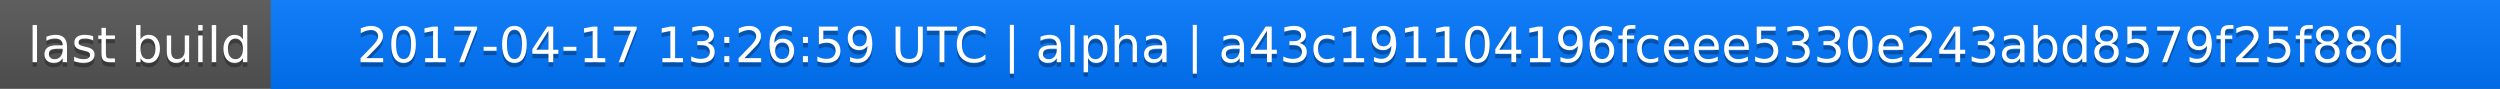
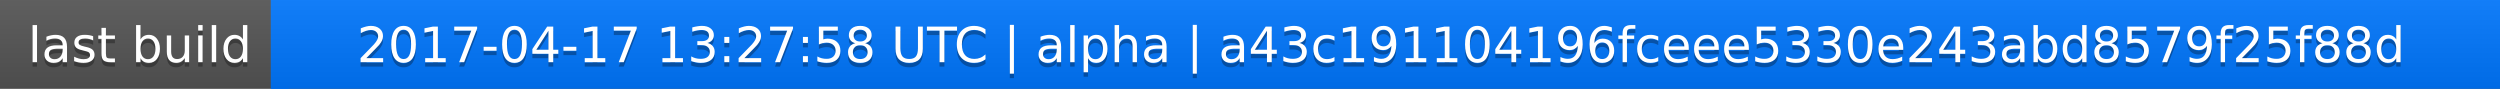
<svg xmlns="http://www.w3.org/2000/svg" width="563" height="20">
  <linearGradient id="a" x2="0" y2="100%">
    <stop offset="0" stop-color="#bbb" stop-opacity=".1" />
    <stop offset="1" stop-opacity=".1" />
  </linearGradient>
  <rect rx="0" width="563" height="20" fill="#555" />
  <rect rx="0" x="61" width="502" height="20" fill="#07f" />
  <path fill="#07f" d="M61 0h4v20h-4z" />
  <rect rx="0" width="563" height="20" fill="url(#a)" />
  <g fill="#fff" text-anchor="middle" font-family="DejaVu Sans,Verdana,Geneva,sans-serif" font-size="11">
    <text x="31.5" y="15" fill="#010101" fill-opacity=".3">last build</text>
    <text x="31.5" y="14">last build</text>
-     <text x="311" y="15" fill="#010101" fill-opacity=".3">2017-04-17 13:26:59 UTC | alpha | a43c191104196fceee5330e243abd8579f25f88d</text>
-     <text x="311" y="14">2017-04-17 13:26:59 UTC | alpha | a43c191104196fceee5330e243abd8579f25f88d</text>
+     <text x="311" y="15" fill="#010101" fill-opacity=".3">2017-04-17 13:27:58 UTC | alpha | a43c191104196fceee5330e243abd8579f25f88d</text>
+     <text x="311" y="14">2017-04-17 13:27:58 UTC | alpha | a43c191104196fceee5330e243abd8579f25f88d</text>
  </g>
</svg>
